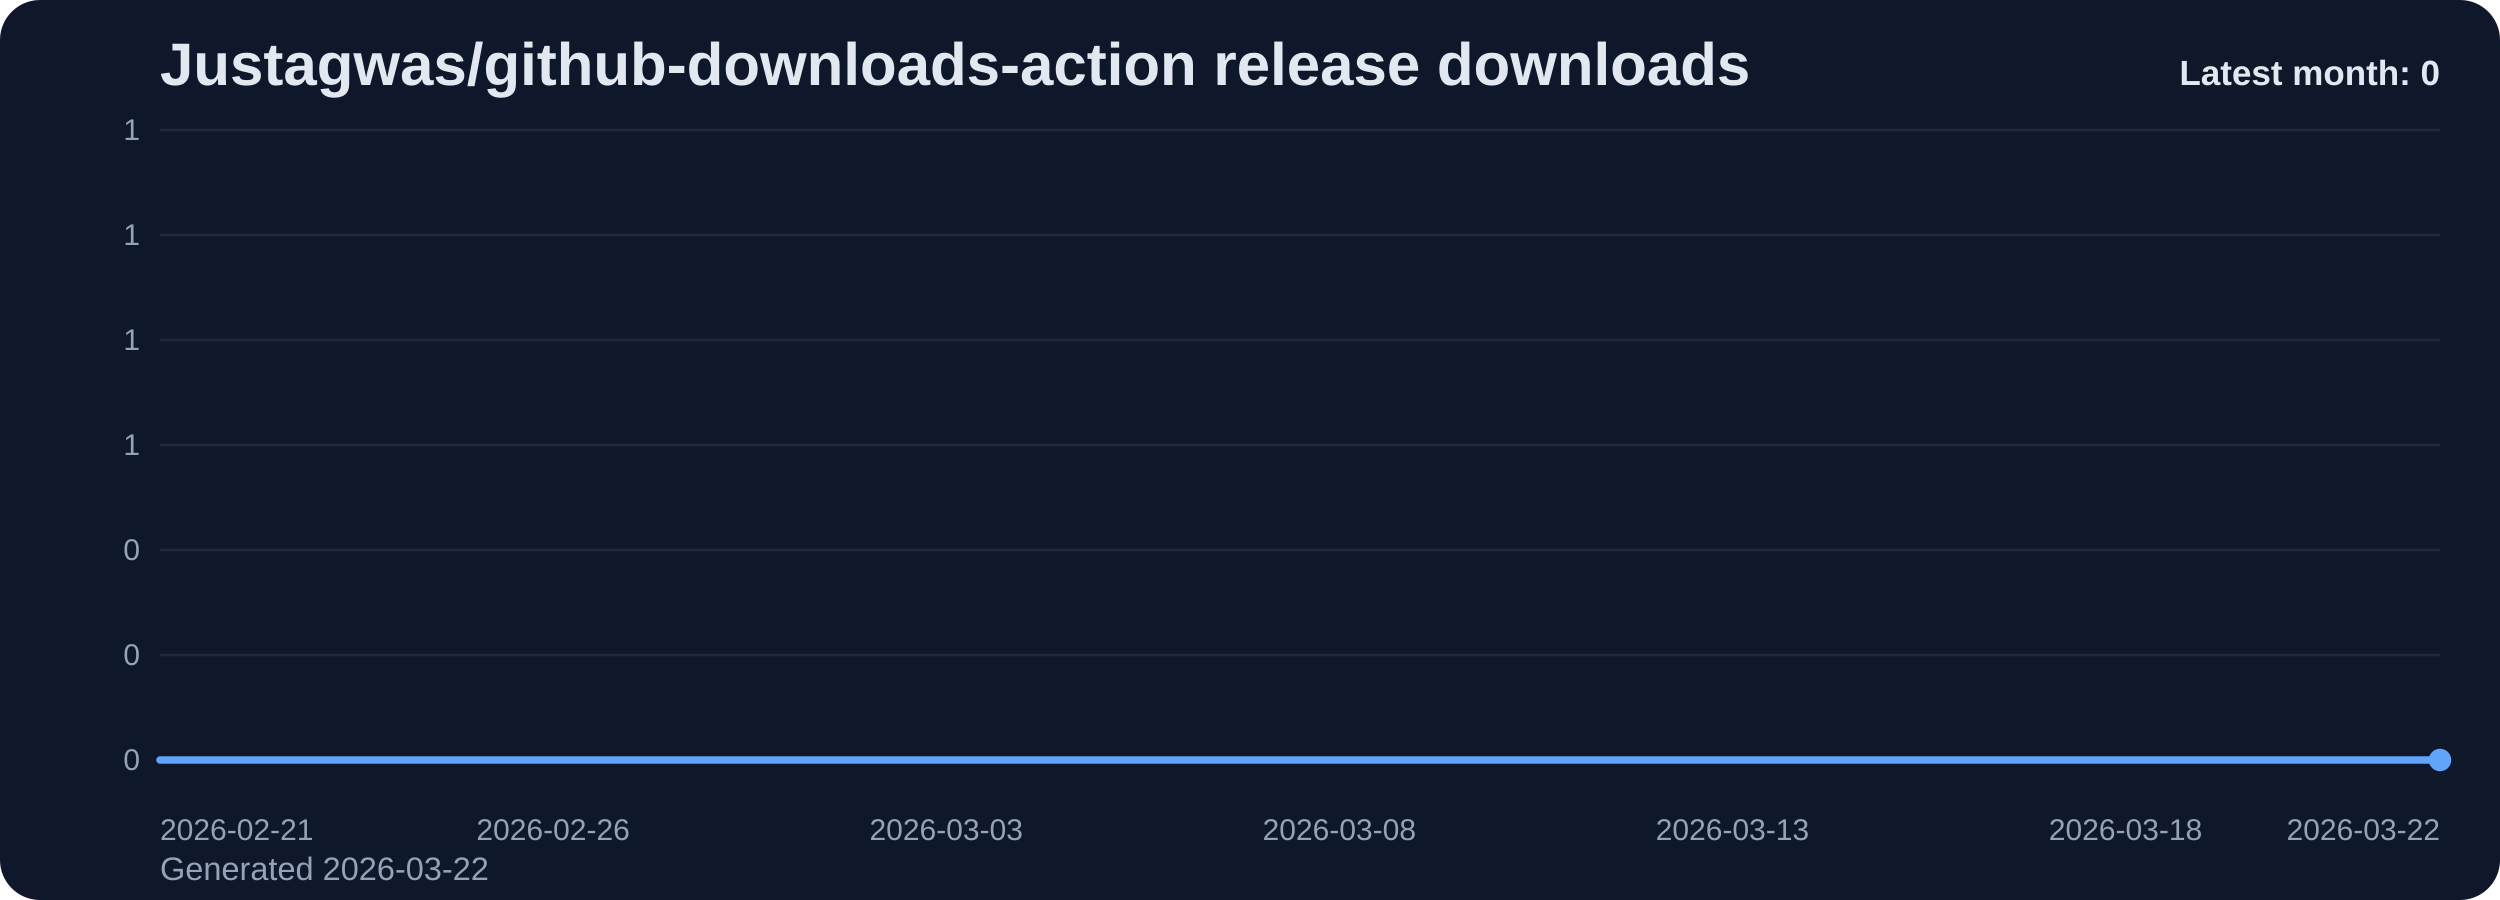
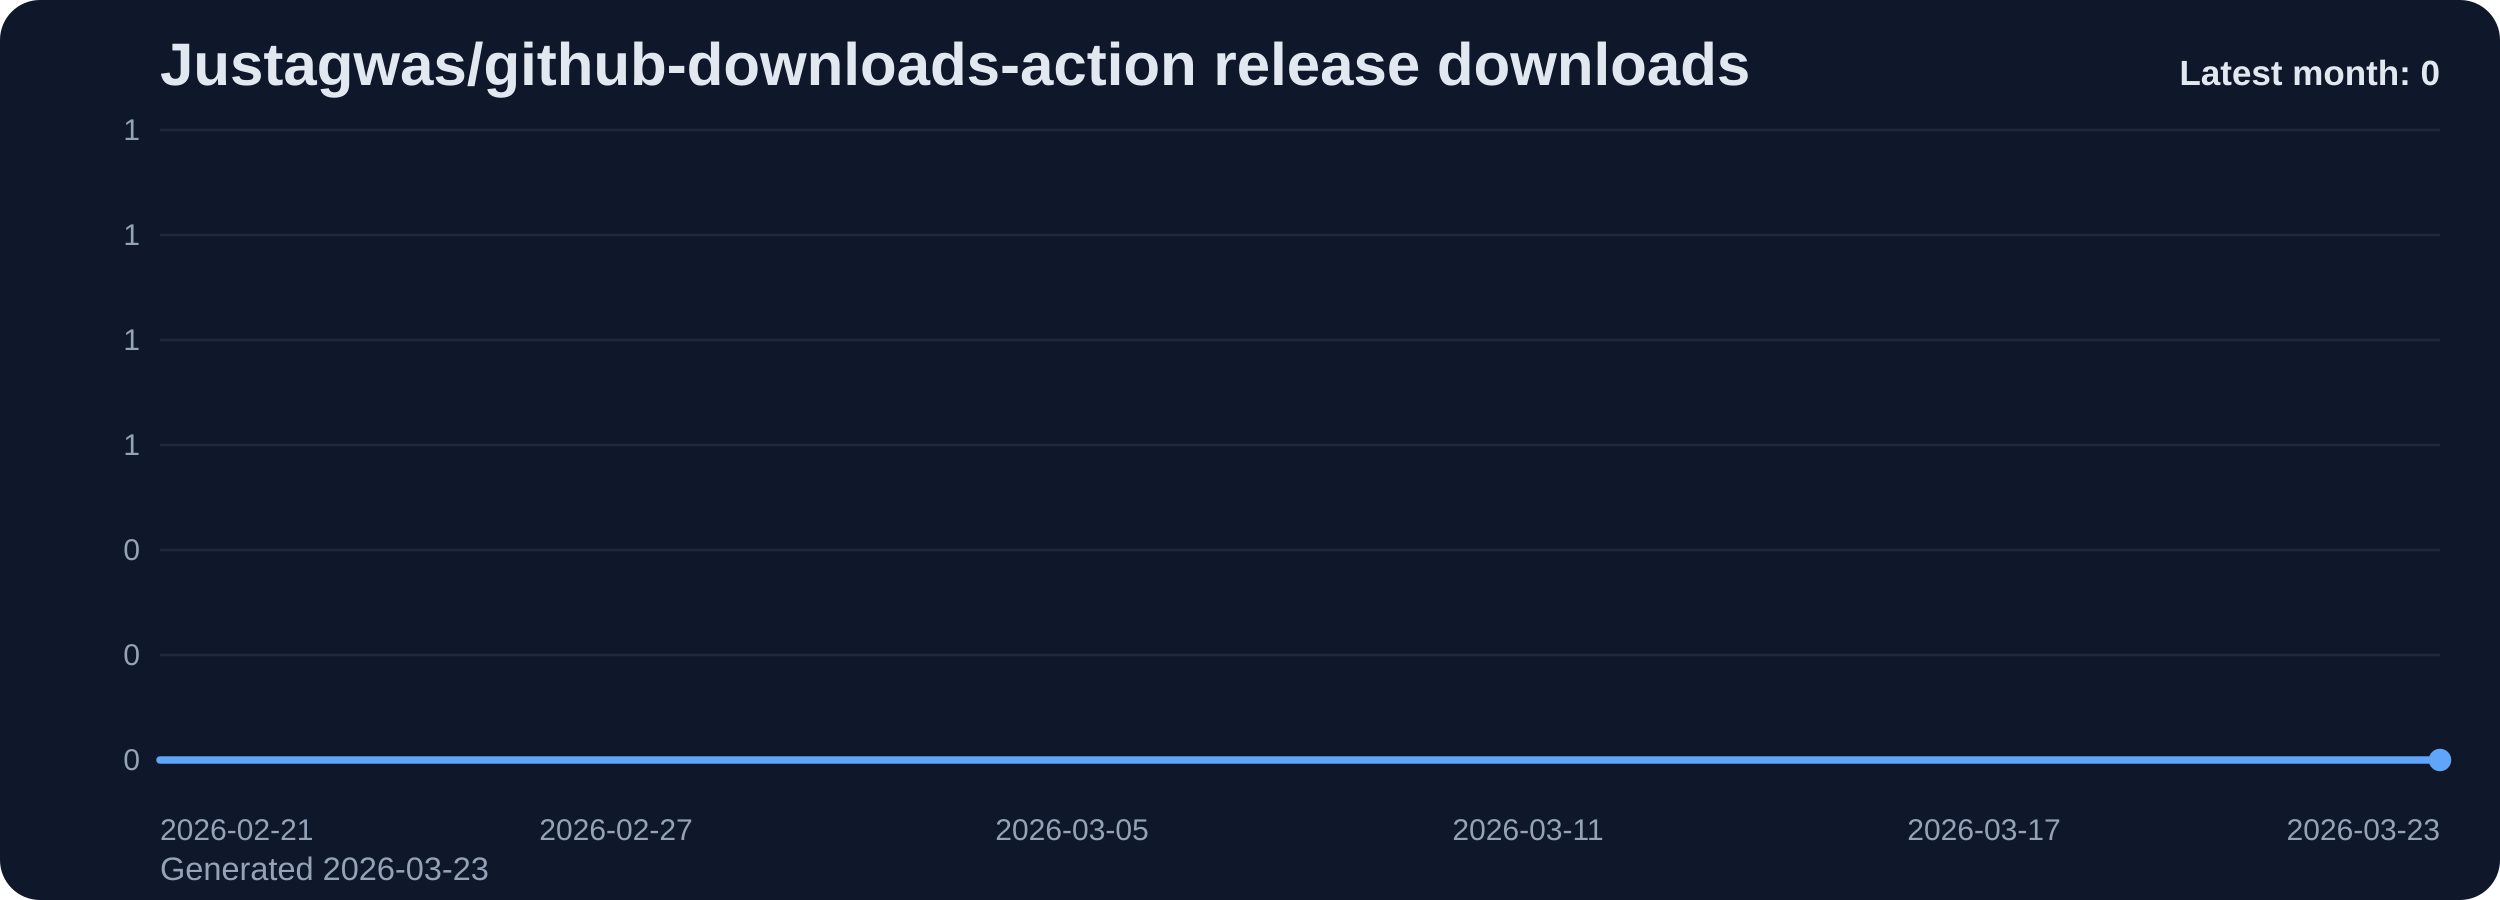
<svg xmlns="http://www.w3.org/2000/svg" viewBox="0 0 1000 360" role="img" aria-label="Justagwas/github-downloads-action release downloads chart">
  <defs>
    <linearGradient id="fill-monthly-slate" x1="0" y1="0" x2="0" y2="1">
      <stop offset="0%" stop-color="#60a5fa" stop-opacity="0.32" />
      <stop offset="100%" stop-color="#60a5fa" stop-opacity="0.05" />
    </linearGradient>
    <style>
      .bg { fill: #0f172a; }
      .title { font: 700 24px Arial, sans-serif; fill: #e2e8f0; }
      .sub { font: 400 13px Arial, sans-serif; fill: #94a3b8; }
      .grid { stroke: #1e293b; stroke-width: 1; }
      .axis { font: 400 12px Arial, sans-serif; fill: #94a3b8; }
      .line { fill: none; stroke: #60a5fa; stroke-width: 3; stroke-linecap: round; stroke-linejoin: round; }
      .dot { fill: #60a5fa; }
      .value { font: 600 11px Arial, sans-serif; fill: #cbd5e1; }
      .latest { font: 700 14px Arial, sans-serif; fill: #e2e8f0; }
    </style>
  </defs>
  <rect class="bg" x="0" y="0" width="1000" height="360" rx="16" />
  <text class="title" x="64" y="34">Justagwas/github-downloads-action release downloads</text>
-   <text class="sub" x="64" y="352">Generated 2026-03-22</text>
+   <text class="sub" x="64" y="352">Generated 2026-03-23</text>
  <line x1="64" y1="52.00" x2="976" y2="52.00" class="grid" />
  <text x="56" y="56.00" text-anchor="end" class="axis">1</text>
  <line x1="64" y1="94.00" x2="976" y2="94.00" class="grid" />
  <text x="56" y="98.00" text-anchor="end" class="axis">1</text>
  <line x1="64" y1="136.00" x2="976" y2="136.00" class="grid" />
  <text x="56" y="140.00" text-anchor="end" class="axis">1</text>
  <line x1="64" y1="178.00" x2="976" y2="178.00" class="grid" />
  <text x="56" y="182.00" text-anchor="end" class="axis">1</text>
  <line x1="64" y1="220.00" x2="976" y2="220.00" class="grid" />
  <text x="56" y="224.00" text-anchor="end" class="axis">0</text>
  <line x1="64" y1="262.00" x2="976" y2="262.00" class="grid" />
  <text x="56" y="266.00" text-anchor="end" class="axis">0</text>
  <line x1="64" y1="304.00" x2="976" y2="304.00" class="grid" />
  <text x="56" y="308.00" text-anchor="end" class="axis">0</text>
-   <path d="M 64.00 304 L 64.00 304.00 L 95.45 304.00 L 126.90 304.00 L 158.34 304.00 L 189.79 304.00 L 221.24 304.00 L 252.69 304.00 L 284.14 304.00 L 315.59 304.00 L 347.03 304.00 L 378.48 304.00 L 409.93 304.00 L 441.38 304.00 L 472.83 304.00 L 504.28 304.00 L 535.72 304.00 L 567.17 304.00 L 598.62 304.00 L 630.07 304.00 L 661.52 304.00 L 692.97 304.00 L 724.41 304.00 L 755.86 304.00 L 787.31 304.00 L 818.76 304.00 L 850.21 304.00 L 881.66 304.00 L 913.10 304.00 L 944.55 304.00 L 976.00 304.00 L 976.00 304 Z" fill="url(#fill-monthly-slate)" />
-   <polyline class="line" points="64.00,304.00 95.45,304.00 126.90,304.00 158.34,304.00 189.79,304.00 221.24,304.00 252.69,304.00 284.14,304.00 315.59,304.00 347.03,304.00 378.48,304.00 409.93,304.00 441.38,304.00 472.83,304.00 504.28,304.00 535.72,304.00 567.17,304.00 598.62,304.00 630.07,304.00 661.52,304.00 692.97,304.00 724.41,304.00 755.86,304.00 787.31,304.00 818.76,304.00 850.21,304.00 881.66,304.00 913.10,304.00 944.55,304.00 976.00,304.00" />
+   <path d="M 64.00 304 L 64.00 304.00 L 94.40 304.00 L 124.80 304.00 L 155.20 304.00 L 185.60 304.00 L 216.00 304.00 L 246.40 304.00 L 276.80 304.00 L 307.20 304.00 L 337.60 304.00 L 368.00 304.00 L 398.40 304.00 L 428.80 304.00 L 459.20 304.00 L 489.60 304.00 L 520.00 304.00 L 550.40 304.00 L 580.80 304.00 L 611.20 304.00 L 641.60 304.00 L 672.00 304.00 L 702.40 304.00 L 732.80 304.00 L 763.20 304.00 L 793.60 304.00 L 824.00 304.00 L 854.40 304.00 L 884.80 304.00 L 915.20 304.00 L 945.60 304.00 L 976.00 304.00 L 976.00 304 Z" fill="url(#fill-monthly-slate)" />
+   <polyline class="line" points="64.00,304.00 94.40,304.00 124.80,304.00 155.20,304.00 185.60,304.00 216.00,304.00 246.40,304.00 276.80,304.00 307.20,304.00 337.60,304.00 368.00,304.00 398.40,304.00 428.80,304.00 459.20,304.00 489.60,304.00 520.00,304.00 550.40,304.00 580.80,304.00 611.20,304.00 641.60,304.00 672.00,304.00 702.40,304.00 732.80,304.00 763.20,304.00 793.60,304.00 824.00,304.00 854.40,304.00 884.80,304.00 915.20,304.00 945.60,304.00 976.00,304.00" />
  <circle class="dot" cx="976.00" cy="304.00" r="4.5" />
  <text class="axis" x="64.00" y="336" text-anchor="start">2026-02-21</text>
-   <text class="axis" x="221.24" y="336" text-anchor="middle">2026-02-26</text>
-   <text class="axis" x="378.48" y="336" text-anchor="middle">2026-03-03</text>
-   <text class="axis" x="535.72" y="336" text-anchor="middle">2026-03-08</text>
-   <text class="axis" x="692.97" y="336" text-anchor="middle">2026-03-13</text>
-   <text class="axis" x="850.21" y="336" text-anchor="middle">2026-03-18</text>
-   <text class="axis" x="976.00" y="336" text-anchor="end">2026-03-22</text>
+   <text class="axis" x="246.40" y="336" text-anchor="middle">2026-02-27</text>
+   <text class="axis" x="428.80" y="336" text-anchor="middle">2026-03-05</text>
+   <text class="axis" x="611.20" y="336" text-anchor="middle">2026-03-11</text>
+   <text class="axis" x="793.60" y="336" text-anchor="middle">2026-03-17</text>
+   <text class="axis" x="976.00" y="336" text-anchor="end">2026-03-23</text>
  <text class="latest" x="976" y="34" text-anchor="end">Latest month: 0</text>
</svg>
